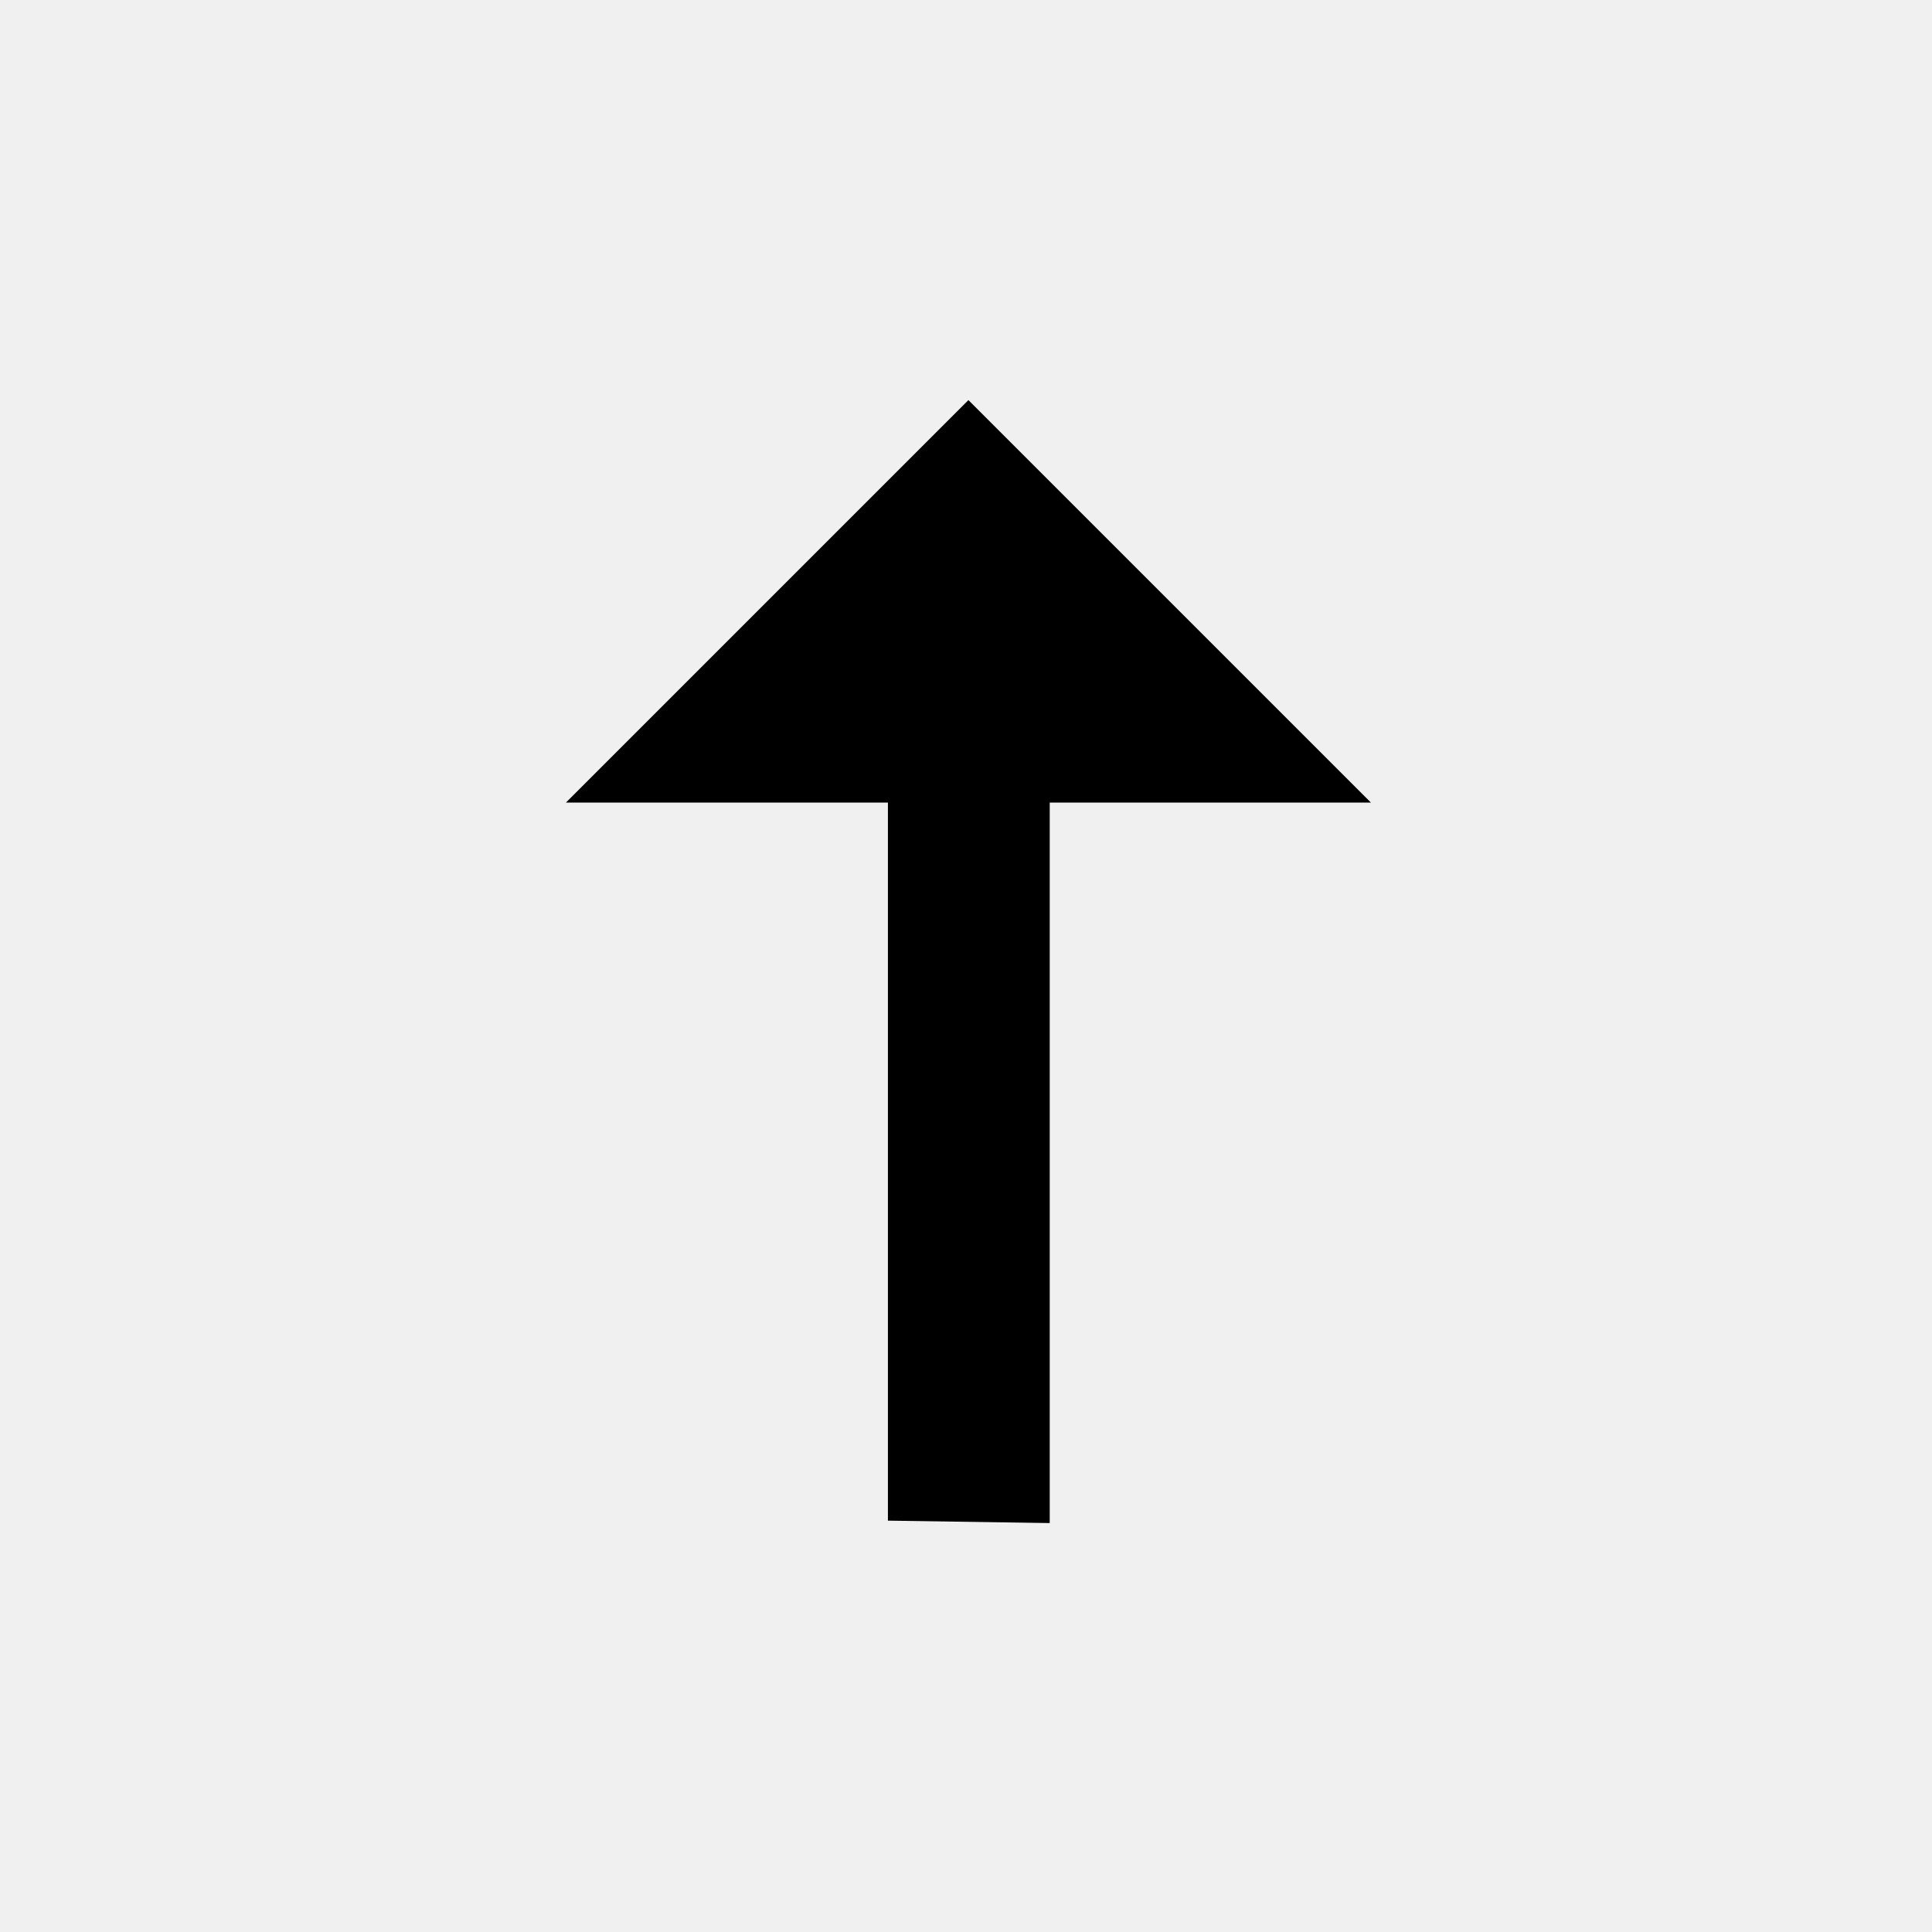
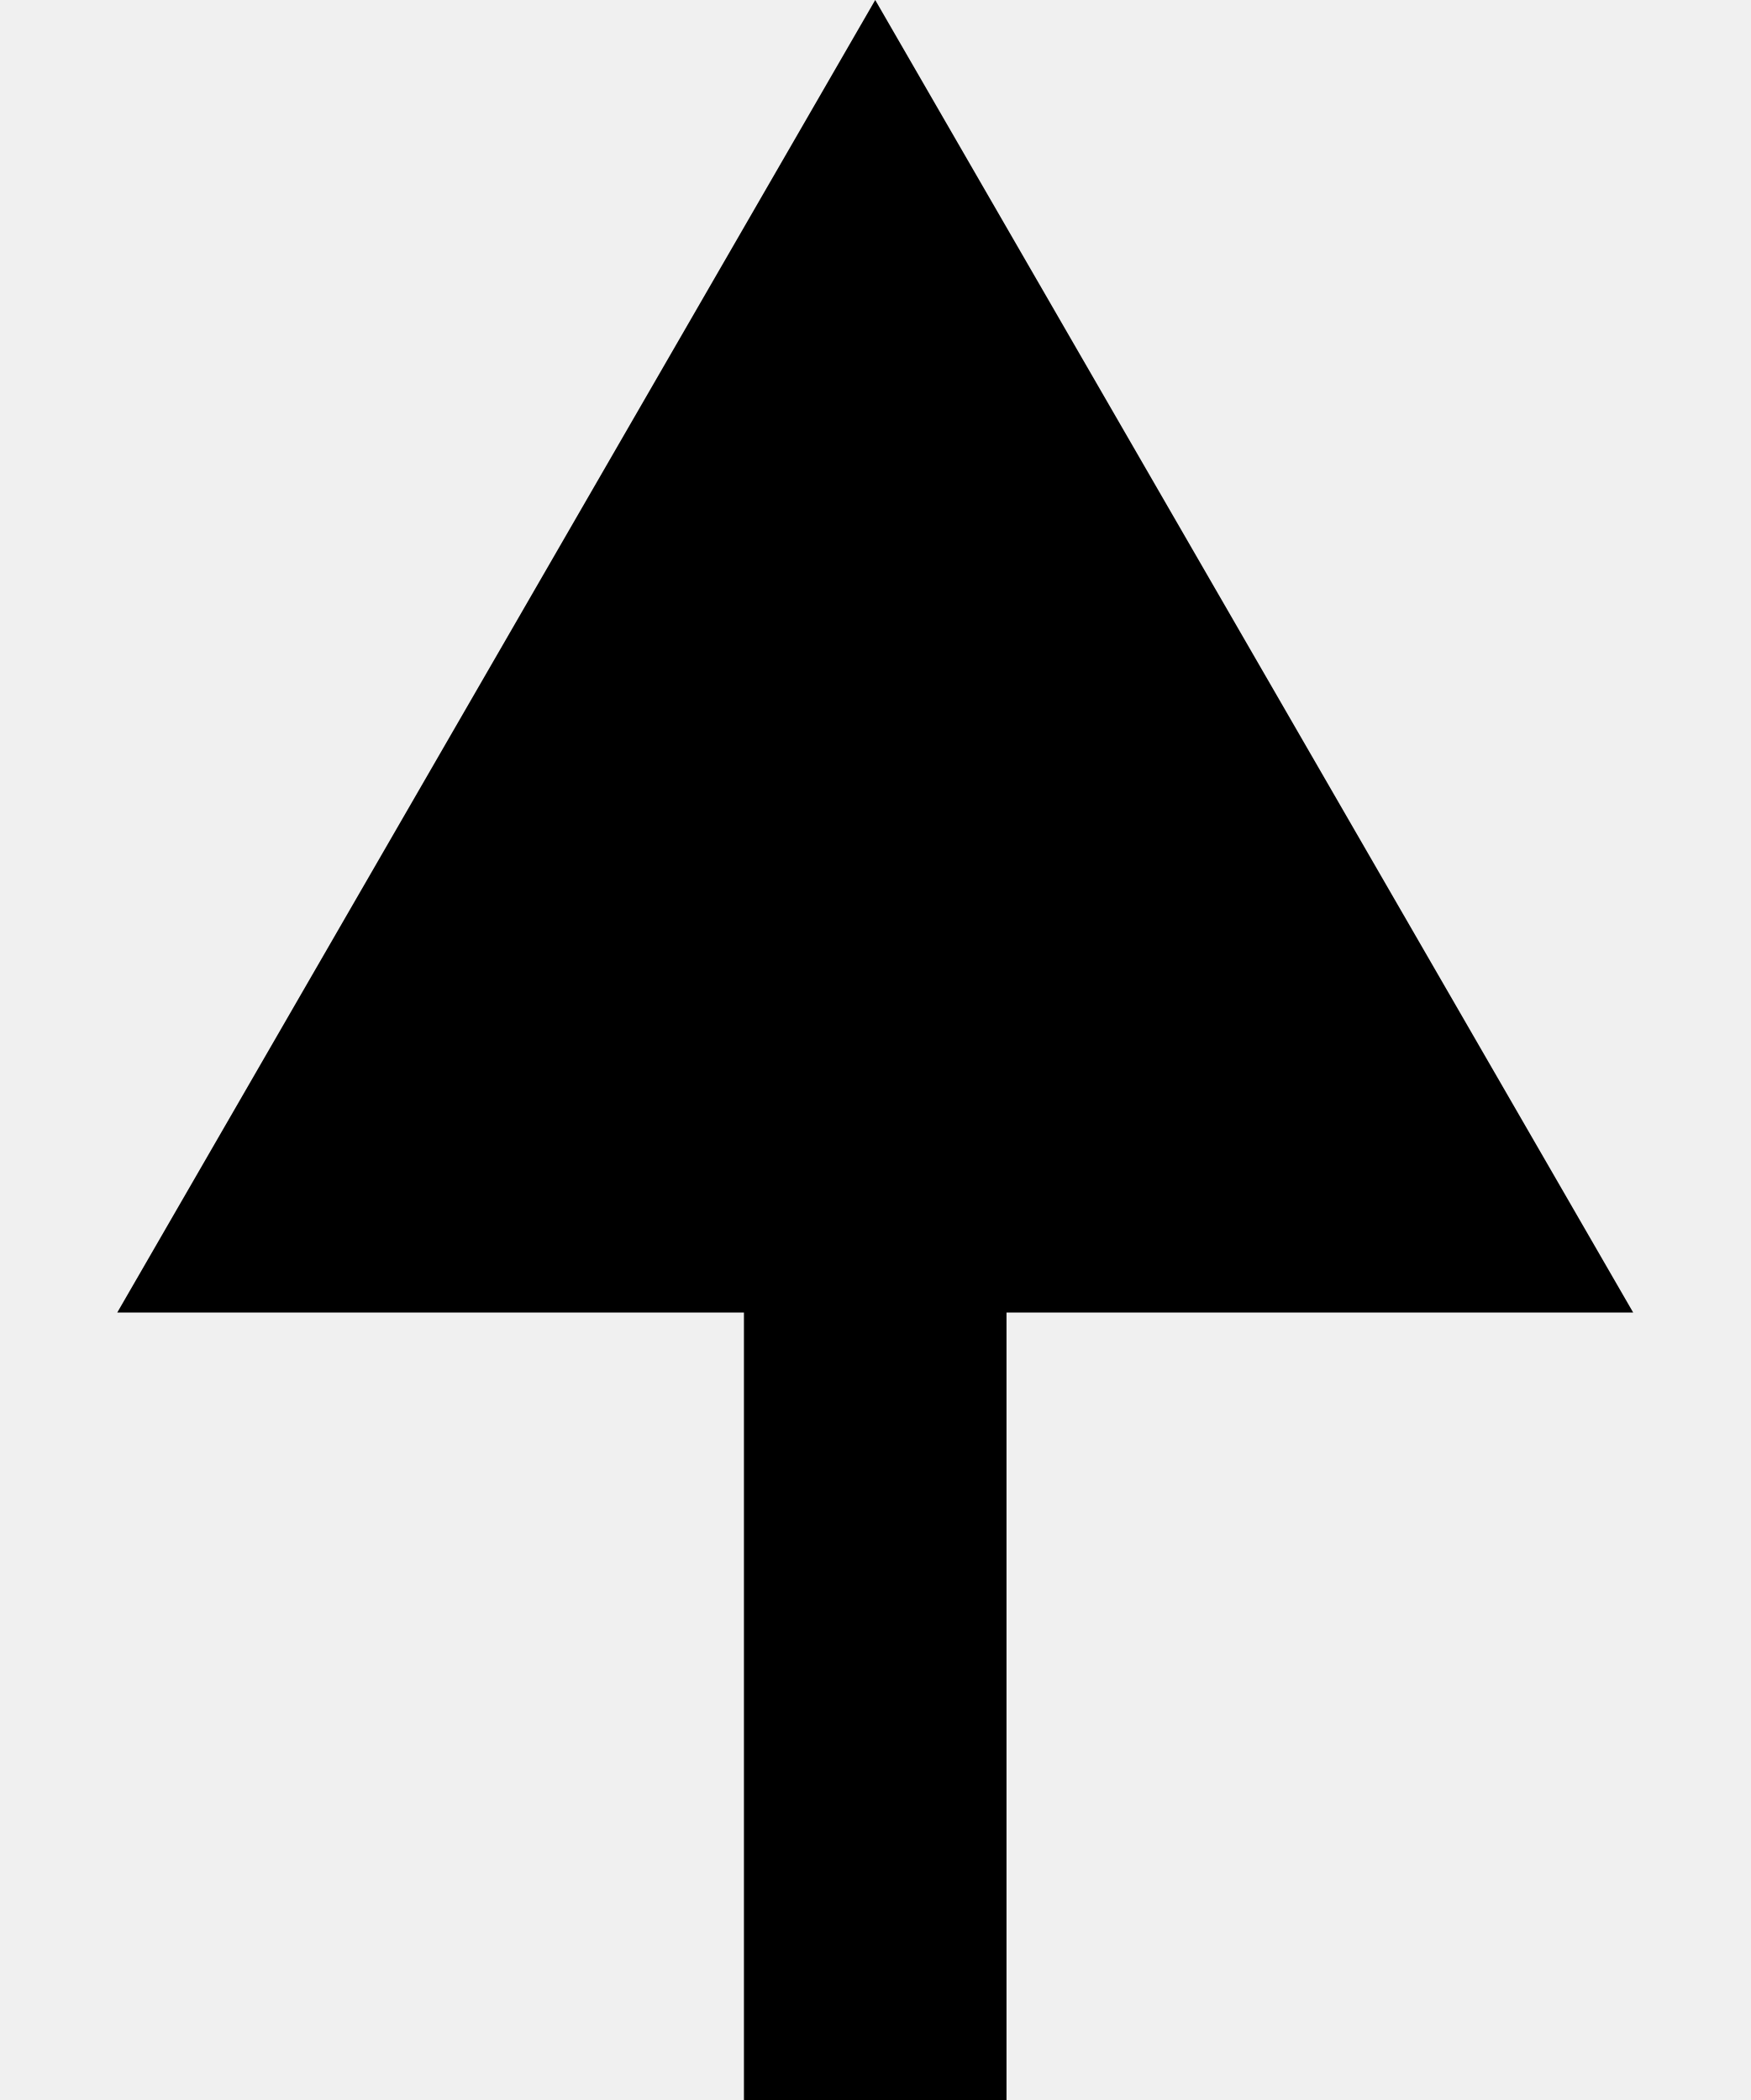
- <svg xmlns="http://www.w3.org/2000/svg" viewBox="0 0 24 24">
-   <path d="M7.03 9.97H11.03V18.89L13.04 18.92V9.97H17.03L12.03 4.97Z" />
+ <svg xmlns="http://www.w3.org/2000/svg" width="10" height="12" viewBox="0 0 10 12" fill="none">
+   <g clip-path="url(#clip0_9728_12805)">
+     <path d="M5 0L0.67 7.5L9.33 7.5L5 0ZM5.75 12L5.75 6.75L4.25 6.75L4.25 12L5.75 12Z" fill="black" />
+   </g>
+   <defs>
+     <clipPath id="clip0_9728_12805">
+       <rect width="10" height="12" fill="white" />
+     </clipPath>
+   </defs>
</svg>
